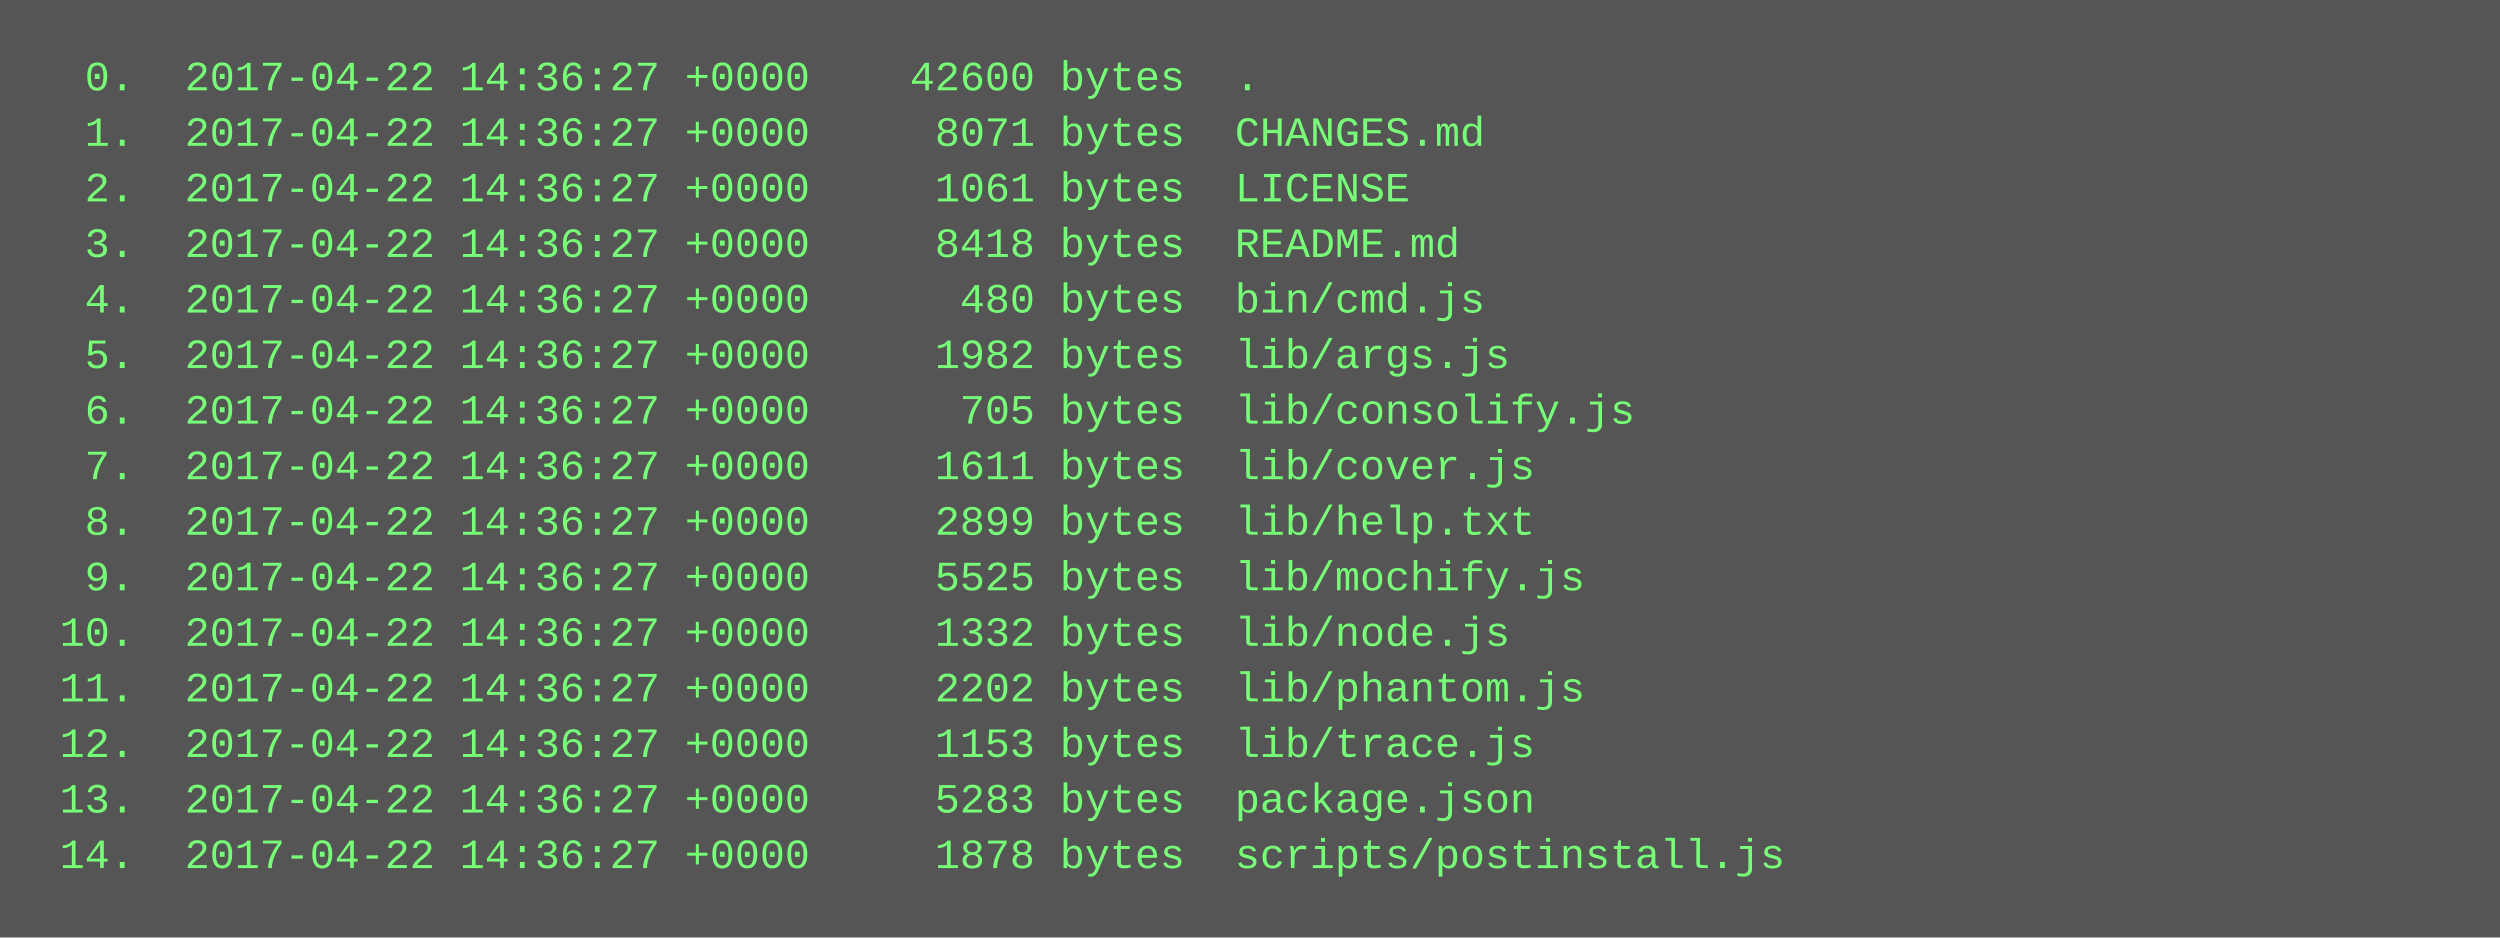
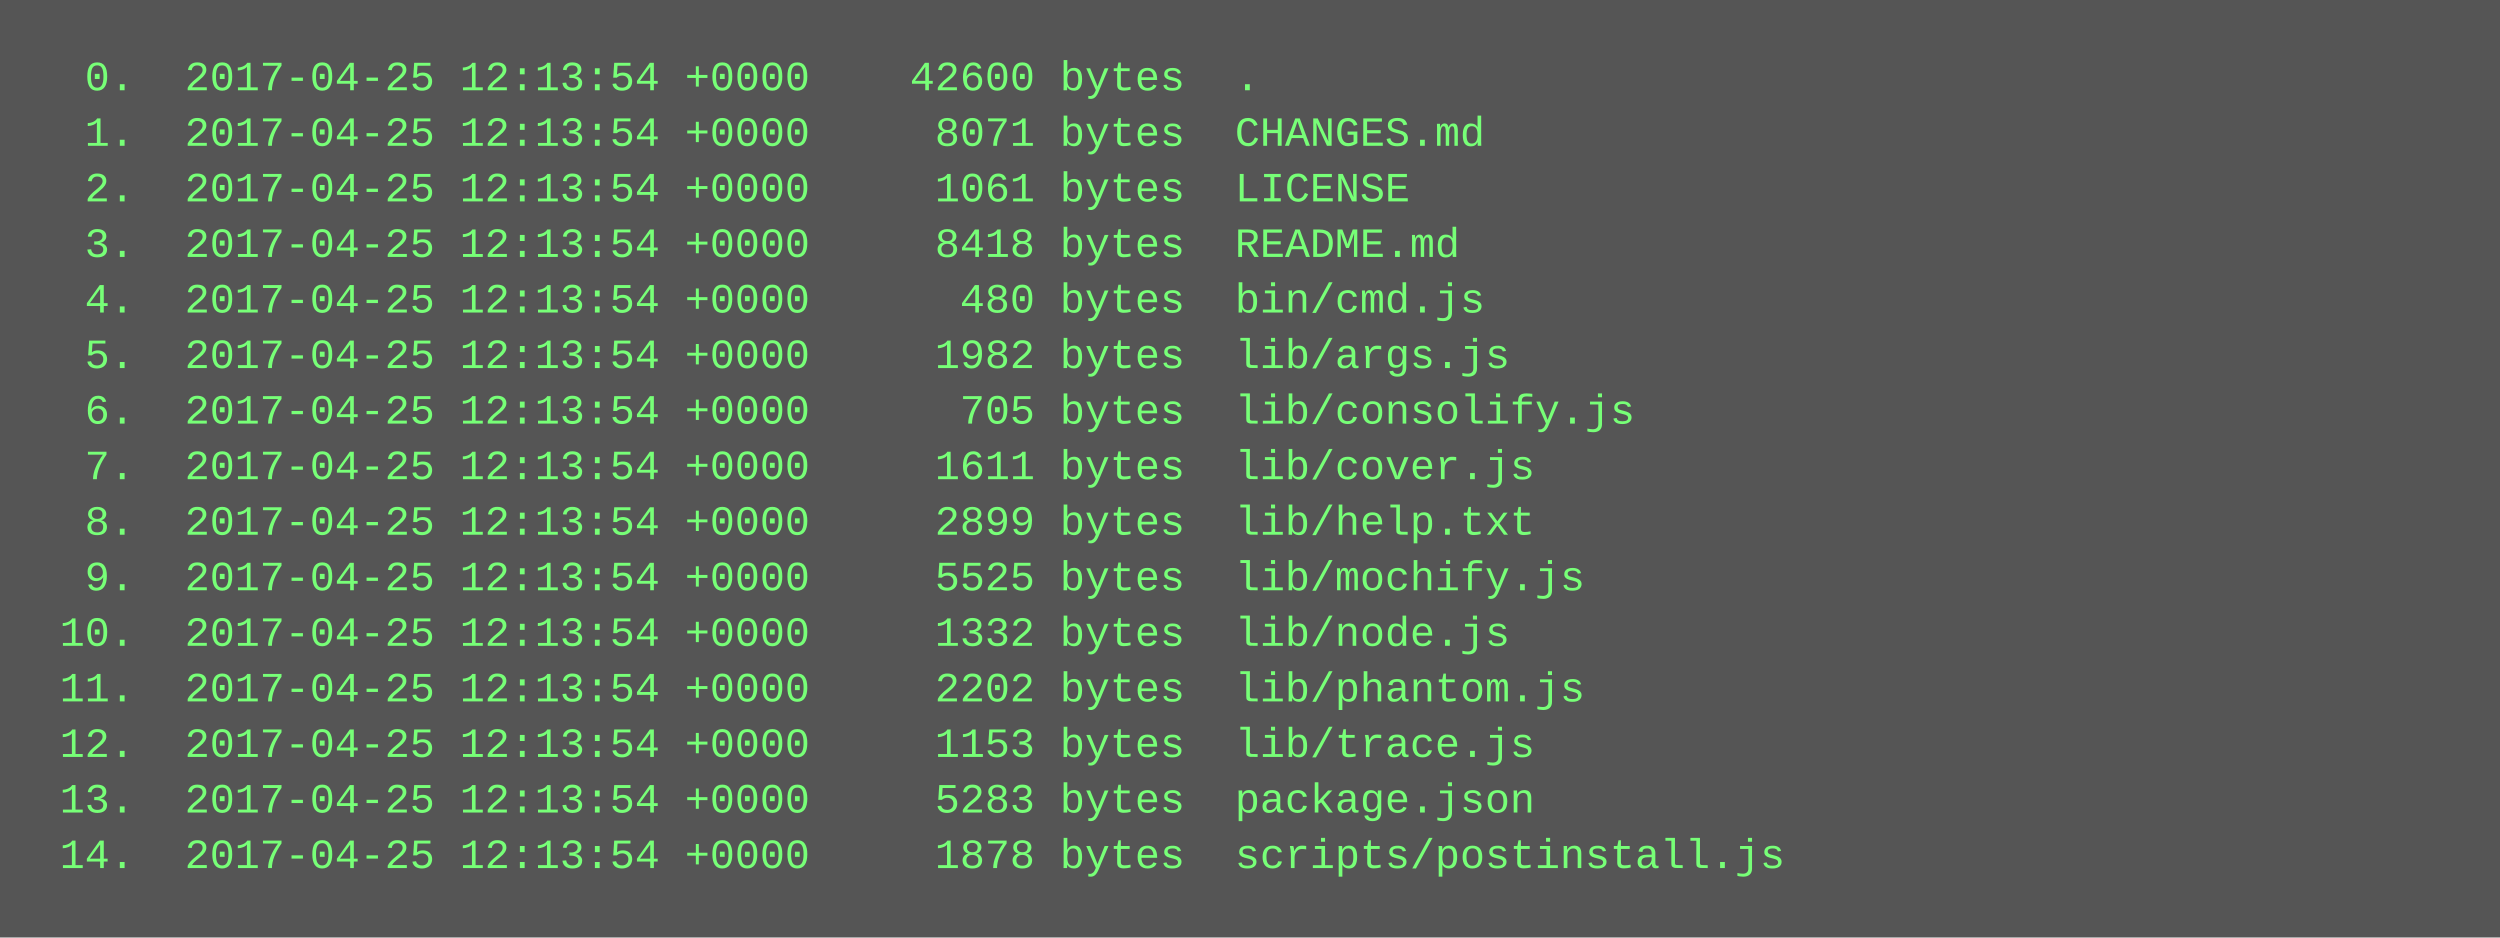
<svg xmlns="http://www.w3.org/2000/svg" height="270" width="720">
  <rect height="270" fill="#555" width="720" />
  <text fill="#7f7" font-family="Courier New" font-size="12" xml:space="preserve">
-     <tspan x="10" y="26">  0.  2017-04-22 14:36:27 +0000    42600 bytes  .</tspan>
-     <tspan x="10" y="42">  1.  2017-04-22 14:36:27 +0000     8071 bytes  CHANGES.md</tspan>
-     <tspan x="10" y="58">  2.  2017-04-22 14:36:27 +0000     1061 bytes  LICENSE</tspan>
-     <tspan x="10" y="74">  3.  2017-04-22 14:36:27 +0000     8418 bytes  README.md</tspan>
-     <tspan x="10" y="90">  4.  2017-04-22 14:36:27 +0000      480 bytes  bin/cmd.js</tspan>
-     <tspan x="10" y="106">  5.  2017-04-22 14:36:27 +0000     1982 bytes  lib/args.js</tspan>
-     <tspan x="10" y="122">  6.  2017-04-22 14:36:27 +0000      705 bytes  lib/consolify.js</tspan>
-     <tspan x="10" y="138">  7.  2017-04-22 14:36:27 +0000     1611 bytes  lib/cover.js</tspan>
-     <tspan x="10" y="154">  8.  2017-04-22 14:36:27 +0000     2899 bytes  lib/help.txt</tspan>
-     <tspan x="10" y="170">  9.  2017-04-22 14:36:27 +0000     5525 bytes  lib/mochify.js</tspan>
-     <tspan x="10" y="186"> 10.  2017-04-22 14:36:27 +0000     1332 bytes  lib/node.js</tspan>
-     <tspan x="10" y="202"> 11.  2017-04-22 14:36:27 +0000     2202 bytes  lib/phantom.js</tspan>
-     <tspan x="10" y="218"> 12.  2017-04-22 14:36:27 +0000     1153 bytes  lib/trace.js</tspan>
-     <tspan x="10" y="234"> 13.  2017-04-22 14:36:27 +0000     5283 bytes  package.json</tspan>
-     <tspan x="10" y="250"> 14.  2017-04-22 14:36:27 +0000     1878 bytes  scripts/postinstall.js</tspan>
+     <tspan x="10" y="26">  0.  2017-04-25 12:13:54 +0000    42600 bytes  .</tspan>
+     <tspan x="10" y="42">  1.  2017-04-25 12:13:54 +0000     8071 bytes  CHANGES.md</tspan>
+     <tspan x="10" y="58">  2.  2017-04-25 12:13:54 +0000     1061 bytes  LICENSE</tspan>
+     <tspan x="10" y="74">  3.  2017-04-25 12:13:54 +0000     8418 bytes  README.md</tspan>
+     <tspan x="10" y="90">  4.  2017-04-25 12:13:54 +0000      480 bytes  bin/cmd.js</tspan>
+     <tspan x="10" y="106">  5.  2017-04-25 12:13:54 +0000     1982 bytes  lib/args.js</tspan>
+     <tspan x="10" y="122">  6.  2017-04-25 12:13:54 +0000      705 bytes  lib/consolify.js</tspan>
+     <tspan x="10" y="138">  7.  2017-04-25 12:13:54 +0000     1611 bytes  lib/cover.js</tspan>
+     <tspan x="10" y="154">  8.  2017-04-25 12:13:54 +0000     2899 bytes  lib/help.txt</tspan>
+     <tspan x="10" y="170">  9.  2017-04-25 12:13:54 +0000     5525 bytes  lib/mochify.js</tspan>
+     <tspan x="10" y="186"> 10.  2017-04-25 12:13:54 +0000     1332 bytes  lib/node.js</tspan>
+     <tspan x="10" y="202"> 11.  2017-04-25 12:13:54 +0000     2202 bytes  lib/phantom.js</tspan>
+     <tspan x="10" y="218"> 12.  2017-04-25 12:13:54 +0000     1153 bytes  lib/trace.js</tspan>
+     <tspan x="10" y="234"> 13.  2017-04-25 12:13:54 +0000     5283 bytes  package.json</tspan>
+     <tspan x="10" y="250"> 14.  2017-04-25 12:13:54 +0000     1878 bytes  scripts/postinstall.js</tspan>
  </text>
</svg>
